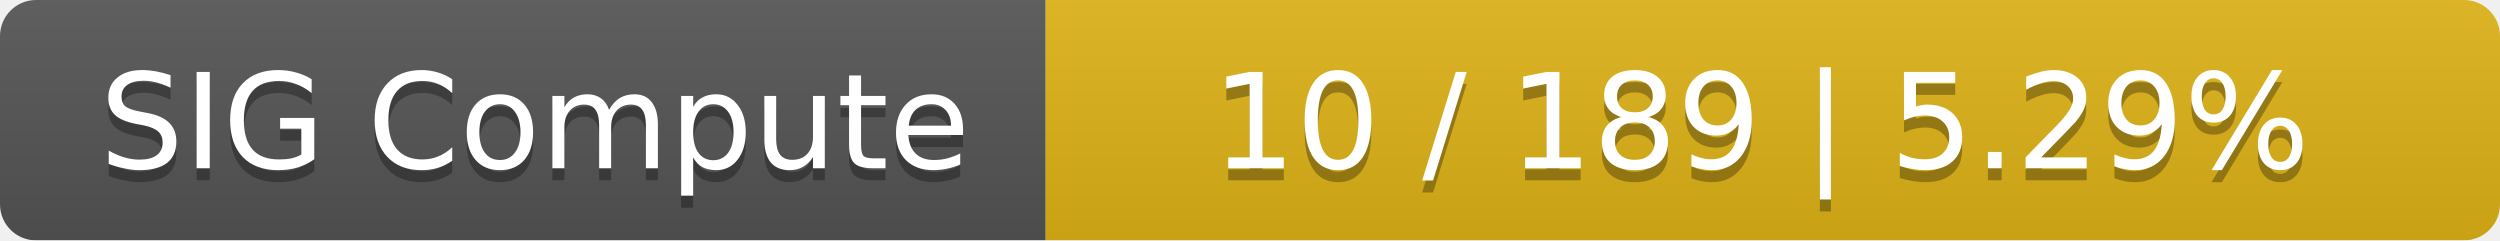
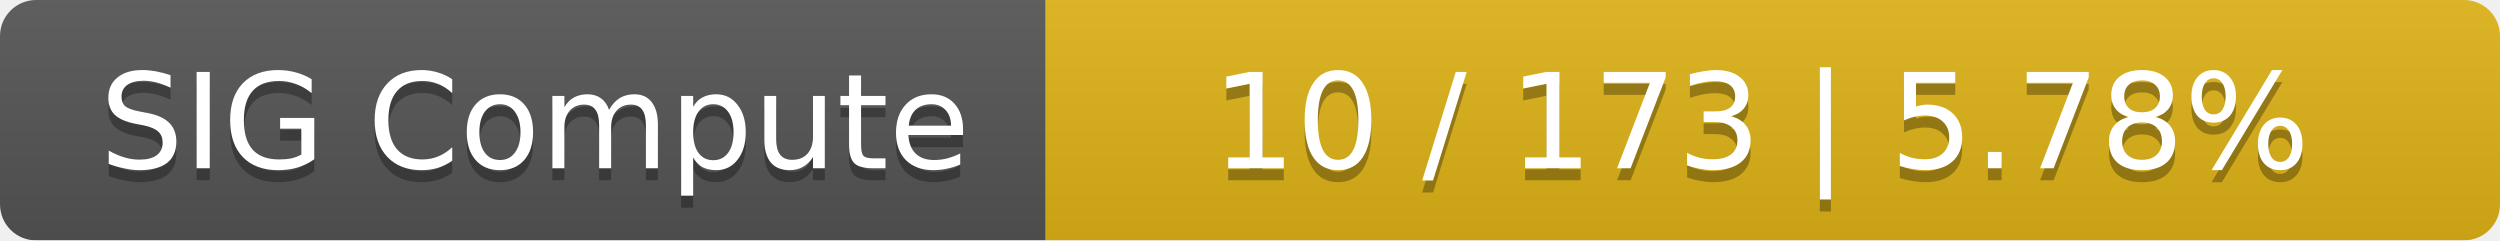
<svg xmlns="http://www.w3.org/2000/svg" width="208" height="20">
  <linearGradient id="smooth" x2="0" y2="100%">
    <stop offset="0" stop-color="#bbb" stop-opacity=".1" />
    <stop offset="1" stop-opacity=".1" />
  </linearGradient>
  <mask id="round">
    <rect width="208" height="20" rx="3" fill="#fff" />
  </mask>
  <g mask="url(#round)">
    <rect width="87" height="20" fill="#555" />
    <rect x="87" width="121" height="20" fill="#dfb317" />
    <rect width="208" height="20" fill="url(#smooth)" />
  </g>
  <g fill="#fff" text-anchor="middle" font-family="DejaVu Sans,Verdana,Geneva,sans-serif" font-size="11">
    <text x="44.5" y="15" fill="#010101" fill-opacity=".3">SIG Compute</text>
    <text x="44.5" y="14">SIG Compute</text>
-     <text x="146.5" y="15" fill="#010101" fill-opacity=".3">10 / 189    |    5.29%</text>
-     <text x="146.5" y="14">10 / 189    |    5.29%</text>
+     <text x="146.5" y="15" fill="#010101" fill-opacity=".3">10 / 173    |    5.78%</text>
+     <text x="146.5" y="14">10 / 173    |    5.78%</text>
  </g>
</svg>
